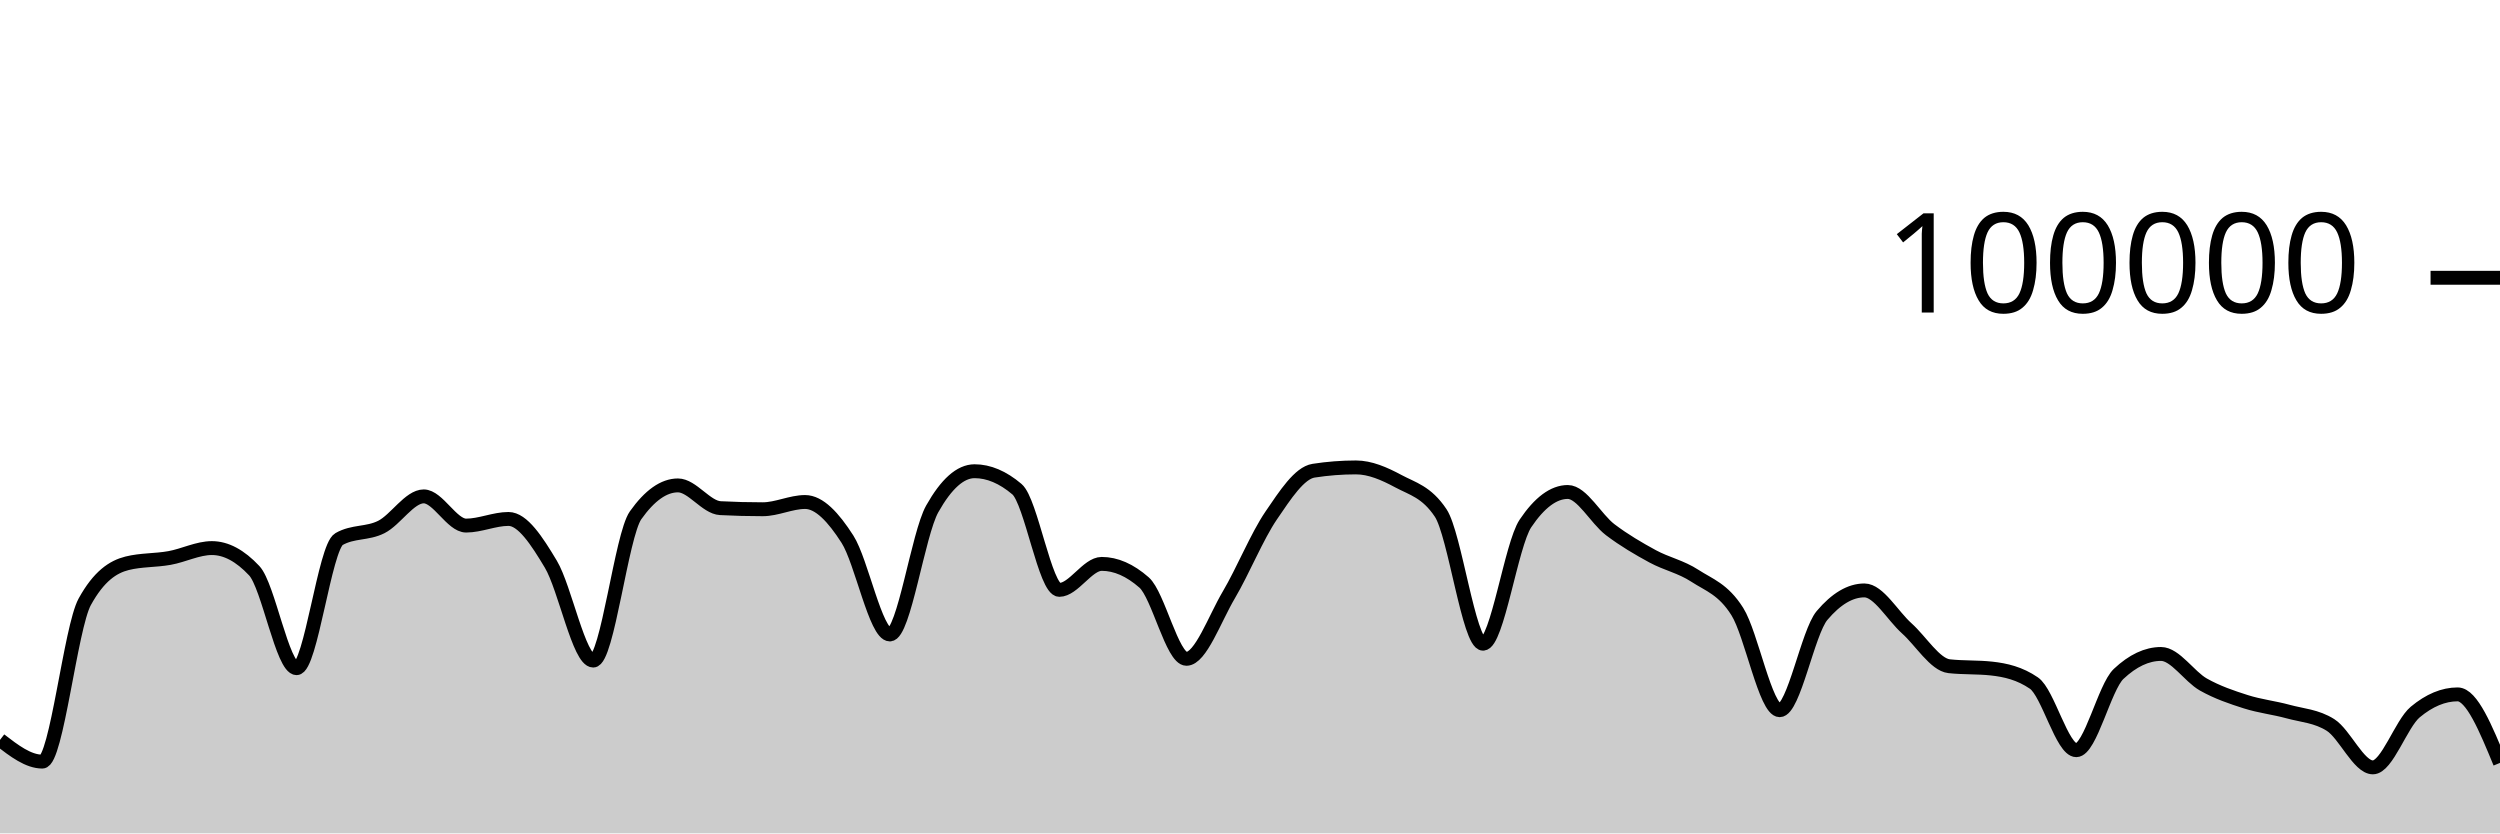
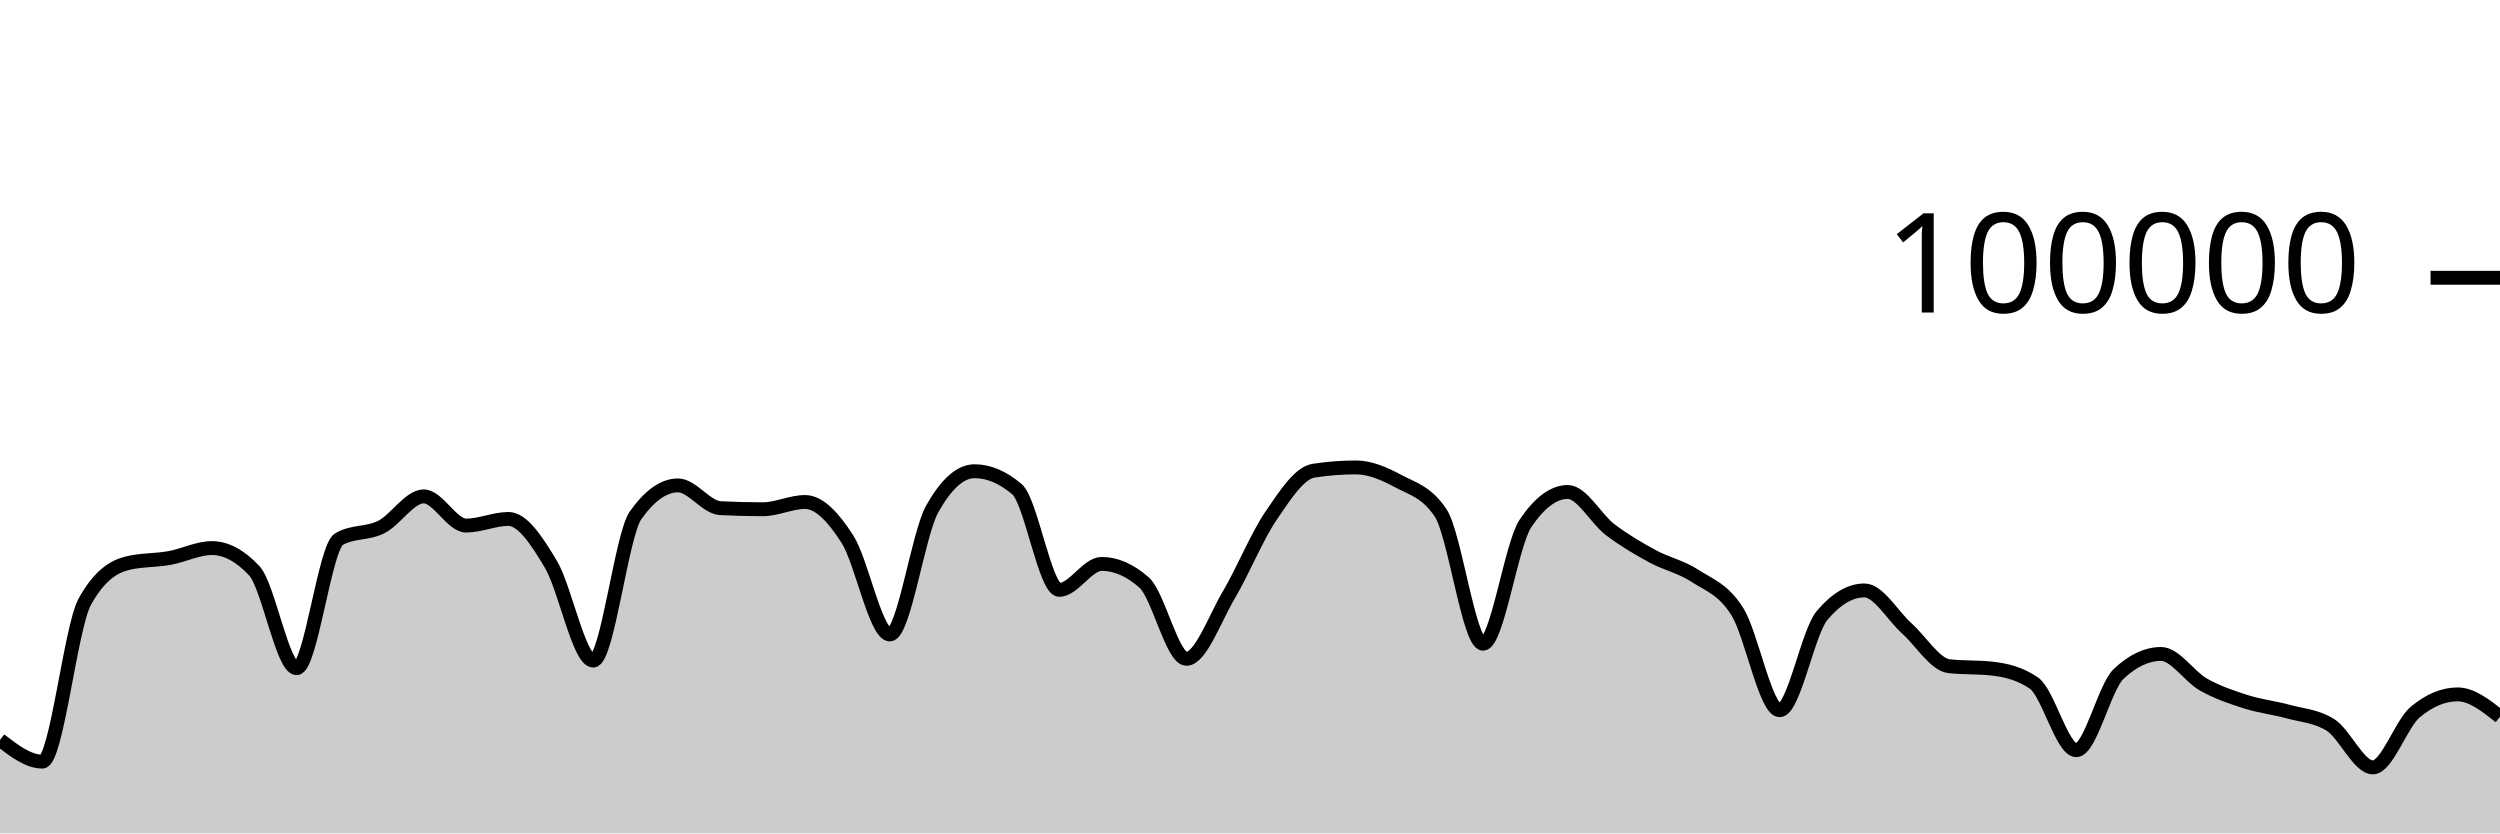
<svg xmlns="http://www.w3.org/2000/svg" viewBox="0 0 180 60">
  <g transform="translate(0,20)">
-     <path class="area" fill="rgba(0, 0, 0, 0.2)" d="M0,33.273C1.017,34.055,2.034,34.836,3.051,34.836C4.068,34.836,5.085,25.175,6.102,23.328C7.119,21.48,8.136,20.81,9.153,20.556C10.169,20.303,11.186,20.359,12.203,20.176C13.22,19.994,14.237,19.462,15.254,19.462C16.271,19.462,17.288,20.005,18.305,21.091C19.322,22.177,20.339,28.109,21.356,28.109C22.373,28.109,23.39,19.397,24.407,18.815C25.424,18.233,26.441,18.455,27.458,17.942C28.475,17.43,29.492,15.739,30.508,15.739C31.525,15.739,32.542,17.842,33.559,17.842C34.576,17.842,35.593,17.364,36.61,17.364C37.627,17.364,38.644,18.924,39.661,20.623C40.678,22.323,41.695,27.562,42.712,27.562C43.729,27.562,44.746,18.534,45.763,17.1C46.78,15.666,47.797,14.949,48.814,14.949C49.831,14.949,50.847,16.535,51.864,16.587C52.881,16.64,53.898,16.666,54.915,16.666C55.932,16.666,56.949,16.144,57.966,16.144C58.983,16.144,60,17.233,61.017,18.822C62.034,20.412,63.051,25.682,64.068,25.682C65.085,25.682,66.102,18.452,67.119,16.642C68.136,14.833,69.153,13.928,70.169,13.928C71.186,13.928,72.203,14.359,73.22,15.221C74.237,16.083,75.254,22.471,76.271,22.471C77.288,22.471,78.305,20.6,79.322,20.6C80.339,20.6,81.356,21.046,82.373,21.938C83.39,22.831,84.407,27.435,85.424,27.435C86.441,27.435,87.458,24.552,88.475,22.833C89.492,21.113,90.508,18.607,91.525,17.117C92.542,15.626,93.559,14.049,94.576,13.891C95.593,13.733,96.61,13.654,97.627,13.654C98.644,13.654,99.661,14.097,100.678,14.643C101.695,15.19,102.712,15.407,103.729,16.933C104.746,18.46,105.763,26.347,106.78,26.347C107.797,26.347,108.814,19.202,109.831,17.69C110.847,16.178,111.864,15.422,112.881,15.422C113.898,15.422,114.915,17.364,115.932,18.136C116.949,18.907,117.966,19.498,118.983,20.052C120,20.605,121.017,20.795,122.034,21.458C123.051,22.121,124.068,22.416,125.085,24.029C126.102,25.642,127.119,31.136,128.136,31.136C129.153,31.136,130.169,25.52,131.186,24.316C132.203,23.112,133.22,22.51,134.237,22.51C135.254,22.51,136.271,24.332,137.288,25.242C138.305,26.152,139.322,27.857,140.339,27.968C141.356,28.079,142.373,28.024,143.39,28.135C144.407,28.246,145.424,28.483,146.441,29.18C147.458,29.876,148.475,34.014,149.492,34.014C150.508,34.014,151.525,29.478,152.542,28.521C153.559,27.564,154.576,27.085,155.593,27.085C156.61,27.085,157.627,28.712,158.644,29.286C159.661,29.859,160.678,30.2,161.695,30.524C162.712,30.849,163.729,30.955,164.746,31.234C165.763,31.513,166.78,31.555,167.797,32.198C168.814,32.841,169.831,35.251,170.847,35.251C171.864,35.251,172.881,32.113,173.898,31.266C174.915,30.419,175.932,29.995,176.949,29.995C177.966,29.995,178.983,32.461,180,34.928L180,40C178.983,40,177.966,40,176.949,40C175.932,40,174.915,40,173.898,40C172.881,40,171.864,40,170.847,40C169.831,40,168.814,40,167.797,40C166.78,40,165.763,40,164.746,40C163.729,40,162.712,40,161.695,40C160.678,40,159.661,40,158.644,40C157.627,40,156.61,40,155.593,40C154.576,40,153.559,40,152.542,40C151.525,40,150.508,40,149.492,40C148.475,40,147.458,40,146.441,40C145.424,40,144.407,40,143.39,40C142.373,40,141.356,40,140.339,40C139.322,40,138.305,40,137.288,40C136.271,40,135.254,40,134.237,40C133.22,40,132.203,40,131.186,40C130.169,40,129.153,40,128.136,40C127.119,40,126.102,40,125.085,40C124.068,40,123.051,40,122.034,40C121.017,40,120,40,118.983,40C117.966,40,116.949,40,115.932,40C114.915,40,113.898,40,112.881,40C111.864,40,110.847,40,109.831,40C108.814,40,107.797,40,106.78,40C105.763,40,104.746,40,103.729,40C102.712,40,101.695,40,100.678,40C99.661,40,98.644,40,97.627,40C96.61,40,95.593,40,94.576,40C93.559,40,92.542,40,91.525,40C90.508,40,89.492,40,88.475,40C87.458,40,86.441,40,85.424,40C84.407,40,83.39,40,82.373,40C81.356,40,80.339,40,79.322,40C78.305,40,77.288,40,76.271,40C75.254,40,74.237,40,73.22,40C72.203,40,71.186,40,70.169,40C69.153,40,68.136,40,67.119,40C66.102,40,65.085,40,64.068,40C63.051,40,62.034,40,61.017,40C60,40,58.983,40,57.966,40C56.949,40,55.932,40,54.915,40C53.898,40,52.881,40,51.864,40C50.847,40,49.831,40,48.814,40C47.797,40,46.78,40,45.763,40C44.746,40,43.729,40,42.712,40C41.695,40,40.678,40,39.661,40C38.644,40,37.627,40,36.61,40C35.593,40,34.576,40,33.559,40C32.542,40,31.525,40,30.508,40C29.492,40,28.475,40,27.458,40C26.441,40,25.424,40,24.407,40C23.39,40,22.373,40,21.356,40C20.339,40,19.322,40,18.305,40C17.288,40,16.271,40,15.254,40C14.237,40,13.22,40,12.203,40C11.186,40,10.169,40,9.153,40C8.136,40,7.119,40,6.102,40C5.085,40,4.068,40,3.051,40C2.034,40,1.017,40,0,40Z" />
-     <path class="line" stroke="black" fill="none" d="M0,33.273C1.017,34.055,2.034,34.836,3.051,34.836C4.068,34.836,5.085,25.175,6.102,23.328C7.119,21.48,8.136,20.81,9.153,20.556C10.169,20.303,11.186,20.359,12.203,20.176C13.22,19.994,14.237,19.462,15.254,19.462C16.271,19.462,17.288,20.005,18.305,21.091C19.322,22.177,20.339,28.109,21.356,28.109C22.373,28.109,23.39,19.397,24.407,18.815C25.424,18.233,26.441,18.455,27.458,17.942C28.475,17.43,29.492,15.739,30.508,15.739C31.525,15.739,32.542,17.842,33.559,17.842C34.576,17.842,35.593,17.364,36.61,17.364C37.627,17.364,38.644,18.924,39.661,20.623C40.678,22.323,41.695,27.562,42.712,27.562C43.729,27.562,44.746,18.534,45.763,17.1C46.78,15.666,47.797,14.949,48.814,14.949C49.831,14.949,50.847,16.535,51.864,16.587C52.881,16.64,53.898,16.666,54.915,16.666C55.932,16.666,56.949,16.144,57.966,16.144C58.983,16.144,60,17.233,61.017,18.822C62.034,20.412,63.051,25.682,64.068,25.682C65.085,25.682,66.102,18.452,67.119,16.642C68.136,14.833,69.153,13.928,70.169,13.928C71.186,13.928,72.203,14.359,73.22,15.221C74.237,16.083,75.254,22.471,76.271,22.471C77.288,22.471,78.305,20.6,79.322,20.6C80.339,20.6,81.356,21.046,82.373,21.938C83.39,22.831,84.407,27.435,85.424,27.435C86.441,27.435,87.458,24.552,88.475,22.833C89.492,21.113,90.508,18.607,91.525,17.117C92.542,15.626,93.559,14.049,94.576,13.891C95.593,13.733,96.61,13.654,97.627,13.654C98.644,13.654,99.661,14.097,100.678,14.643C101.695,15.19,102.712,15.407,103.729,16.933C104.746,18.46,105.763,26.347,106.78,26.347C107.797,26.347,108.814,19.202,109.831,17.69C110.847,16.178,111.864,15.422,112.881,15.422C113.898,15.422,114.915,17.364,115.932,18.136C116.949,18.907,117.966,19.498,118.983,20.052C120,20.605,121.017,20.795,122.034,21.458C123.051,22.121,124.068,22.416,125.085,24.029C126.102,25.642,127.119,31.136,128.136,31.136C129.153,31.136,130.169,25.52,131.186,24.316C132.203,23.112,133.22,22.51,134.237,22.51C135.254,22.51,136.271,24.332,137.288,25.242C138.305,26.152,139.322,27.857,140.339,27.968C141.356,28.079,142.373,28.024,143.39,28.135C144.407,28.246,145.424,28.483,146.441,29.18C147.458,29.876,148.475,34.014,149.492,34.014C150.508,34.014,151.525,29.478,152.542,28.521C153.559,27.564,154.576,27.085,155.593,27.085C156.61,27.085,157.627,28.712,158.644,29.286C159.661,29.859,160.678,30.2,161.695,30.524C162.712,30.849,163.729,30.955,164.746,31.234C165.763,31.513,166.78,31.555,167.797,32.198C168.814,32.841,169.831,35.251,170.847,35.251C171.864,35.251,172.881,32.113,173.898,31.266C174.915,30.419,175.932,29.995,176.949,29.995C177.966,29.995,178.983,32.461,180,34.928" />
+     <path class="area" fill="rgba(0, 0, 0, 0.2)" d="M0,33.273C1.017,34.055,2.034,34.836,3.051,34.836C4.068,34.836,5.085,25.175,6.102,23.328C7.119,21.48,8.136,20.81,9.153,20.556C10.169,20.303,11.186,20.359,12.203,20.176C13.22,19.994,14.237,19.462,15.254,19.462C16.271,19.462,17.288,20.005,18.305,21.091C19.322,22.177,20.339,28.109,21.356,28.109C22.373,28.109,23.39,19.397,24.407,18.815C25.424,18.233,26.441,18.455,27.458,17.942C28.475,17.43,29.492,15.739,30.508,15.739C31.525,15.739,32.542,17.842,33.559,17.842C34.576,17.842,35.593,17.364,36.61,17.364C37.627,17.364,38.644,18.924,39.661,20.623C40.678,22.323,41.695,27.562,42.712,27.562C43.729,27.562,44.746,18.534,45.763,17.1C46.78,15.666,47.797,14.949,48.814,14.949C49.831,14.949,50.847,16.535,51.864,16.587C52.881,16.64,53.898,16.666,54.915,16.666C55.932,16.666,56.949,16.144,57.966,16.144C58.983,16.144,60,17.233,61.017,18.822C62.034,20.412,63.051,25.682,64.068,25.682C65.085,25.682,66.102,18.452,67.119,16.642C68.136,14.833,69.153,13.928,70.169,13.928C71.186,13.928,72.203,14.359,73.22,15.221C74.237,16.083,75.254,22.471,76.271,22.471C77.288,22.471,78.305,20.6,79.322,20.6C80.339,20.6,81.356,21.046,82.373,21.938C83.39,22.831,84.407,27.435,85.424,27.435C86.441,27.435,87.458,24.552,88.475,22.833C89.492,21.113,90.508,18.607,91.525,17.117C92.542,15.626,93.559,14.049,94.576,13.891C95.593,13.733,96.61,13.654,97.627,13.654C98.644,13.654,99.661,14.097,100.678,14.643C101.695,15.19,102.712,15.407,103.729,16.933C104.746,18.46,105.763,26.347,106.78,26.347C107.797,26.347,108.814,19.202,109.831,17.69C110.847,16.178,111.864,15.422,112.881,15.422C113.898,15.422,114.915,17.364,115.932,18.136C116.949,18.907,117.966,19.498,118.983,20.052C120,20.605,121.017,20.795,122.034,21.458C123.051,22.121,124.068,22.416,125.085,24.029C126.102,25.642,127.119,31.136,128.136,31.136C129.153,31.136,130.169,25.52,131.186,24.316C132.203,23.112,133.22,22.51,134.237,22.51C135.254,22.51,136.271,24.332,137.288,25.242C138.305,26.152,139.322,27.857,140.339,27.968C141.356,28.079,142.373,28.024,143.39,28.135C144.407,28.246,145.424,28.483,146.441,29.18C147.458,29.876,148.475,34.014,149.492,34.014C150.508,34.014,151.525,29.478,152.542,28.521C153.559,27.564,154.576,27.085,155.593,27.085C156.61,27.085,157.627,28.712,158.644,29.286C159.661,29.859,160.678,30.2,161.695,30.524C162.712,30.849,163.729,30.955,164.746,31.234C165.763,31.513,166.78,31.555,167.797,32.198C168.814,32.841,169.831,35.251,170.847,35.251C171.864,35.251,172.881,32.113,173.898,31.266C174.915,30.419,175.932,29.995,176.949,29.995C177.966,29.995,178.983,30.8,180,31.604L180,40C178.983,40,177.966,40,176.949,40C175.932,40,174.915,40,173.898,40C172.881,40,171.864,40,170.847,40C169.831,40,168.814,40,167.797,40C166.78,40,165.763,40,164.746,40C163.729,40,162.712,40,161.695,40C160.678,40,159.661,40,158.644,40C157.627,40,156.61,40,155.593,40C154.576,40,153.559,40,152.542,40C151.525,40,150.508,40,149.492,40C148.475,40,147.458,40,146.441,40C145.424,40,144.407,40,143.39,40C142.373,40,141.356,40,140.339,40C139.322,40,138.305,40,137.288,40C136.271,40,135.254,40,134.237,40C133.22,40,132.203,40,131.186,40C130.169,40,129.153,40,128.136,40C127.119,40,126.102,40,125.085,40C124.068,40,123.051,40,122.034,40C121.017,40,120,40,118.983,40C117.966,40,116.949,40,115.932,40C114.915,40,113.898,40,112.881,40C111.864,40,110.847,40,109.831,40C108.814,40,107.797,40,106.78,40C105.763,40,104.746,40,103.729,40C102.712,40,101.695,40,100.678,40C99.661,40,98.644,40,97.627,40C96.61,40,95.593,40,94.576,40C93.559,40,92.542,40,91.525,40C90.508,40,89.492,40,88.475,40C87.458,40,86.441,40,85.424,40C84.407,40,83.39,40,82.373,40C81.356,40,80.339,40,79.322,40C78.305,40,77.288,40,76.271,40C75.254,40,74.237,40,73.22,40C72.203,40,71.186,40,70.169,40C69.153,40,68.136,40,67.119,40C66.102,40,65.085,40,64.068,40C63.051,40,62.034,40,61.017,40C60,40,58.983,40,57.966,40C56.949,40,55.932,40,54.915,40C53.898,40,52.881,40,51.864,40C50.847,40,49.831,40,48.814,40C47.797,40,46.78,40,45.763,40C44.746,40,43.729,40,42.712,40C41.695,40,40.678,40,39.661,40C38.644,40,37.627,40,36.61,40C35.593,40,34.576,40,33.559,40C32.542,40,31.525,40,30.508,40C29.492,40,28.475,40,27.458,40C26.441,40,25.424,40,24.407,40C23.39,40,22.373,40,21.356,40C20.339,40,19.322,40,18.305,40C17.288,40,16.271,40,15.254,40C14.237,40,13.22,40,12.203,40C11.186,40,10.169,40,9.153,40C8.136,40,7.119,40,6.102,40C5.085,40,4.068,40,3.051,40C2.034,40,1.017,40,0,40Z" />
+     <path class="line" stroke="black" fill="none" d="M0,33.273C1.017,34.055,2.034,34.836,3.051,34.836C4.068,34.836,5.085,25.175,6.102,23.328C7.119,21.48,8.136,20.81,9.153,20.556C10.169,20.303,11.186,20.359,12.203,20.176C13.22,19.994,14.237,19.462,15.254,19.462C16.271,19.462,17.288,20.005,18.305,21.091C19.322,22.177,20.339,28.109,21.356,28.109C22.373,28.109,23.39,19.397,24.407,18.815C25.424,18.233,26.441,18.455,27.458,17.942C28.475,17.43,29.492,15.739,30.508,15.739C31.525,15.739,32.542,17.842,33.559,17.842C34.576,17.842,35.593,17.364,36.61,17.364C37.627,17.364,38.644,18.924,39.661,20.623C40.678,22.323,41.695,27.562,42.712,27.562C43.729,27.562,44.746,18.534,45.763,17.1C46.78,15.666,47.797,14.949,48.814,14.949C49.831,14.949,50.847,16.535,51.864,16.587C52.881,16.64,53.898,16.666,54.915,16.666C55.932,16.666,56.949,16.144,57.966,16.144C58.983,16.144,60,17.233,61.017,18.822C62.034,20.412,63.051,25.682,64.068,25.682C65.085,25.682,66.102,18.452,67.119,16.642C68.136,14.833,69.153,13.928,70.169,13.928C71.186,13.928,72.203,14.359,73.22,15.221C74.237,16.083,75.254,22.471,76.271,22.471C77.288,22.471,78.305,20.6,79.322,20.6C80.339,20.6,81.356,21.046,82.373,21.938C83.39,22.831,84.407,27.435,85.424,27.435C86.441,27.435,87.458,24.552,88.475,22.833C89.492,21.113,90.508,18.607,91.525,17.117C92.542,15.626,93.559,14.049,94.576,13.891C95.593,13.733,96.61,13.654,97.627,13.654C98.644,13.654,99.661,14.097,100.678,14.643C101.695,15.19,102.712,15.407,103.729,16.933C104.746,18.46,105.763,26.347,106.78,26.347C107.797,26.347,108.814,19.202,109.831,17.69C110.847,16.178,111.864,15.422,112.881,15.422C113.898,15.422,114.915,17.364,115.932,18.136C116.949,18.907,117.966,19.498,118.983,20.052C120,20.605,121.017,20.795,122.034,21.458C123.051,22.121,124.068,22.416,125.085,24.029C126.102,25.642,127.119,31.136,128.136,31.136C129.153,31.136,130.169,25.52,131.186,24.316C132.203,23.112,133.22,22.51,134.237,22.51C135.254,22.51,136.271,24.332,137.288,25.242C138.305,26.152,139.322,27.857,140.339,27.968C141.356,28.079,142.373,28.024,143.39,28.135C144.407,28.246,145.424,28.483,146.441,29.18C147.458,29.876,148.475,34.014,149.492,34.014C150.508,34.014,151.525,29.478,152.542,28.521C153.559,27.564,154.576,27.085,155.593,27.085C156.61,27.085,157.627,28.712,158.644,29.286C159.661,29.859,160.678,30.2,161.695,30.524C162.712,30.849,163.729,30.955,164.746,31.234C165.763,31.513,166.78,31.555,167.797,32.198C168.814,32.841,169.831,35.251,170.847,35.251C171.864,35.251,172.881,32.113,173.898,31.266C174.915,30.419,175.932,29.995,176.949,29.995C177.966,29.995,178.983,30.8,180,31.604" />
    <path class="axis-ceiling" stroke-width="1" stroke="black" fill="none" d="M175,0L180,0" />
    <text class="axis-ceiling-label" font-family="sans-serif" text-anchor="end" font-size="10px" x="170" y="2.5">100000</text>
  </g>
</svg>
